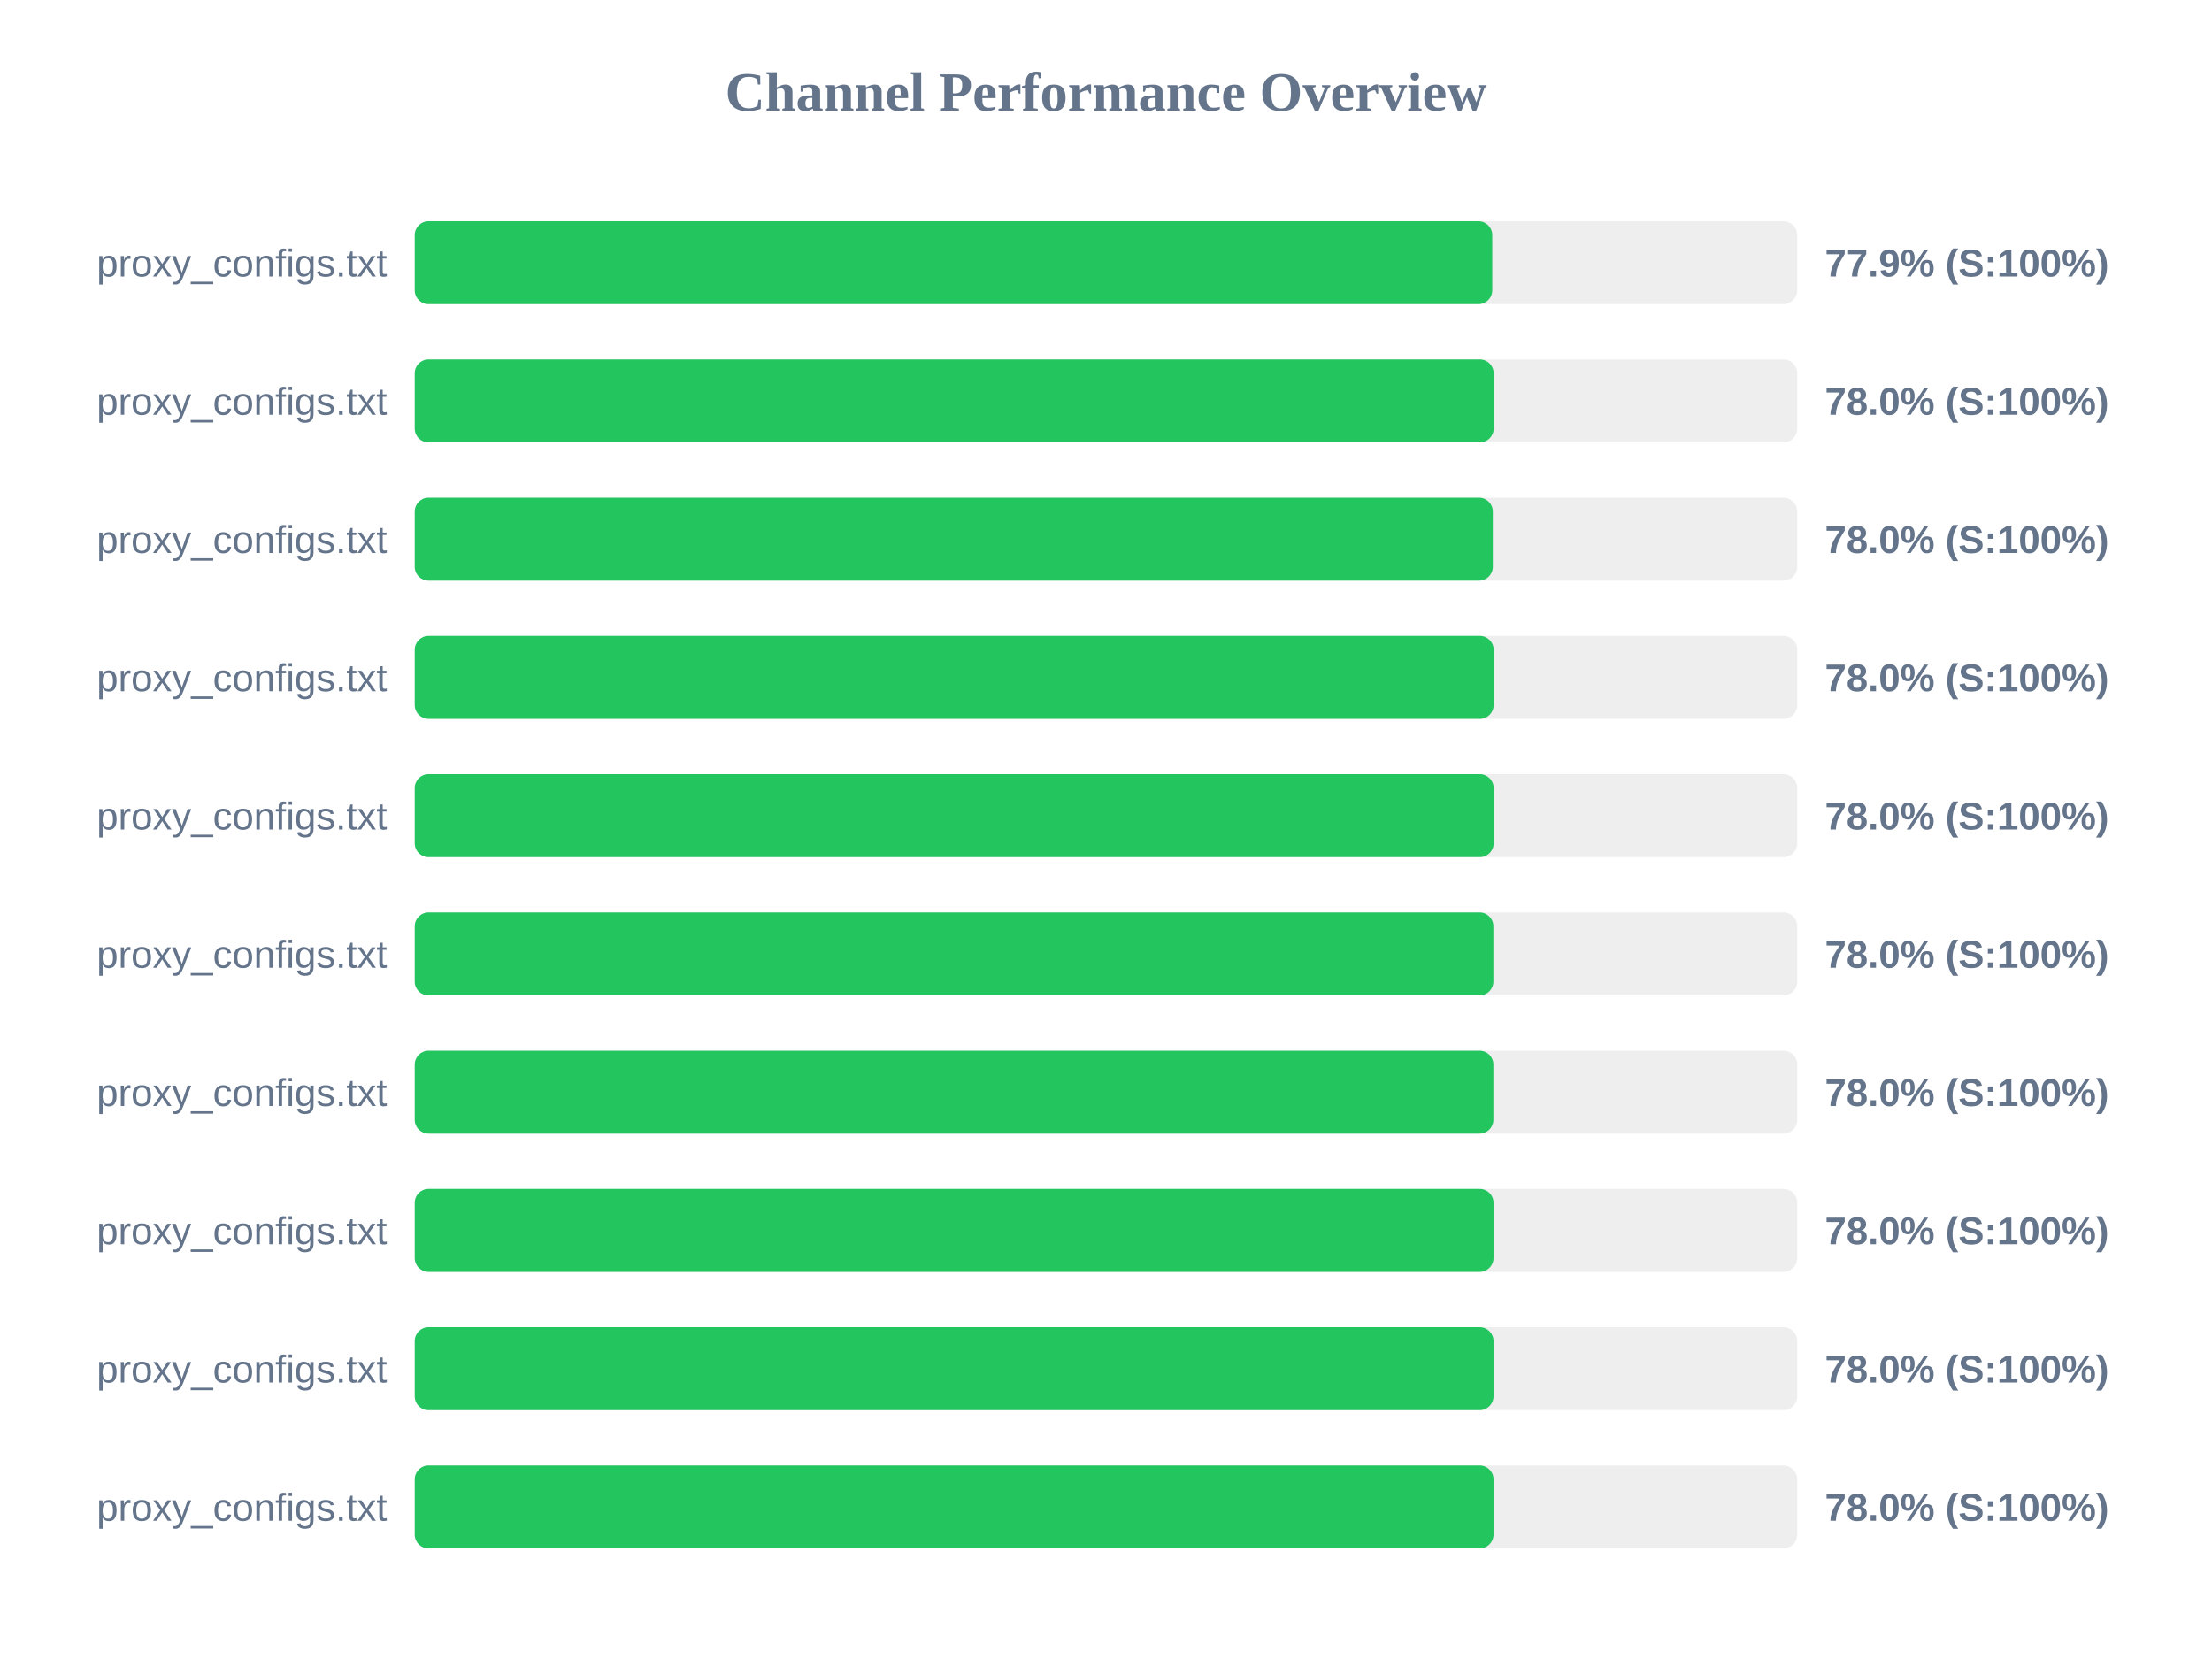
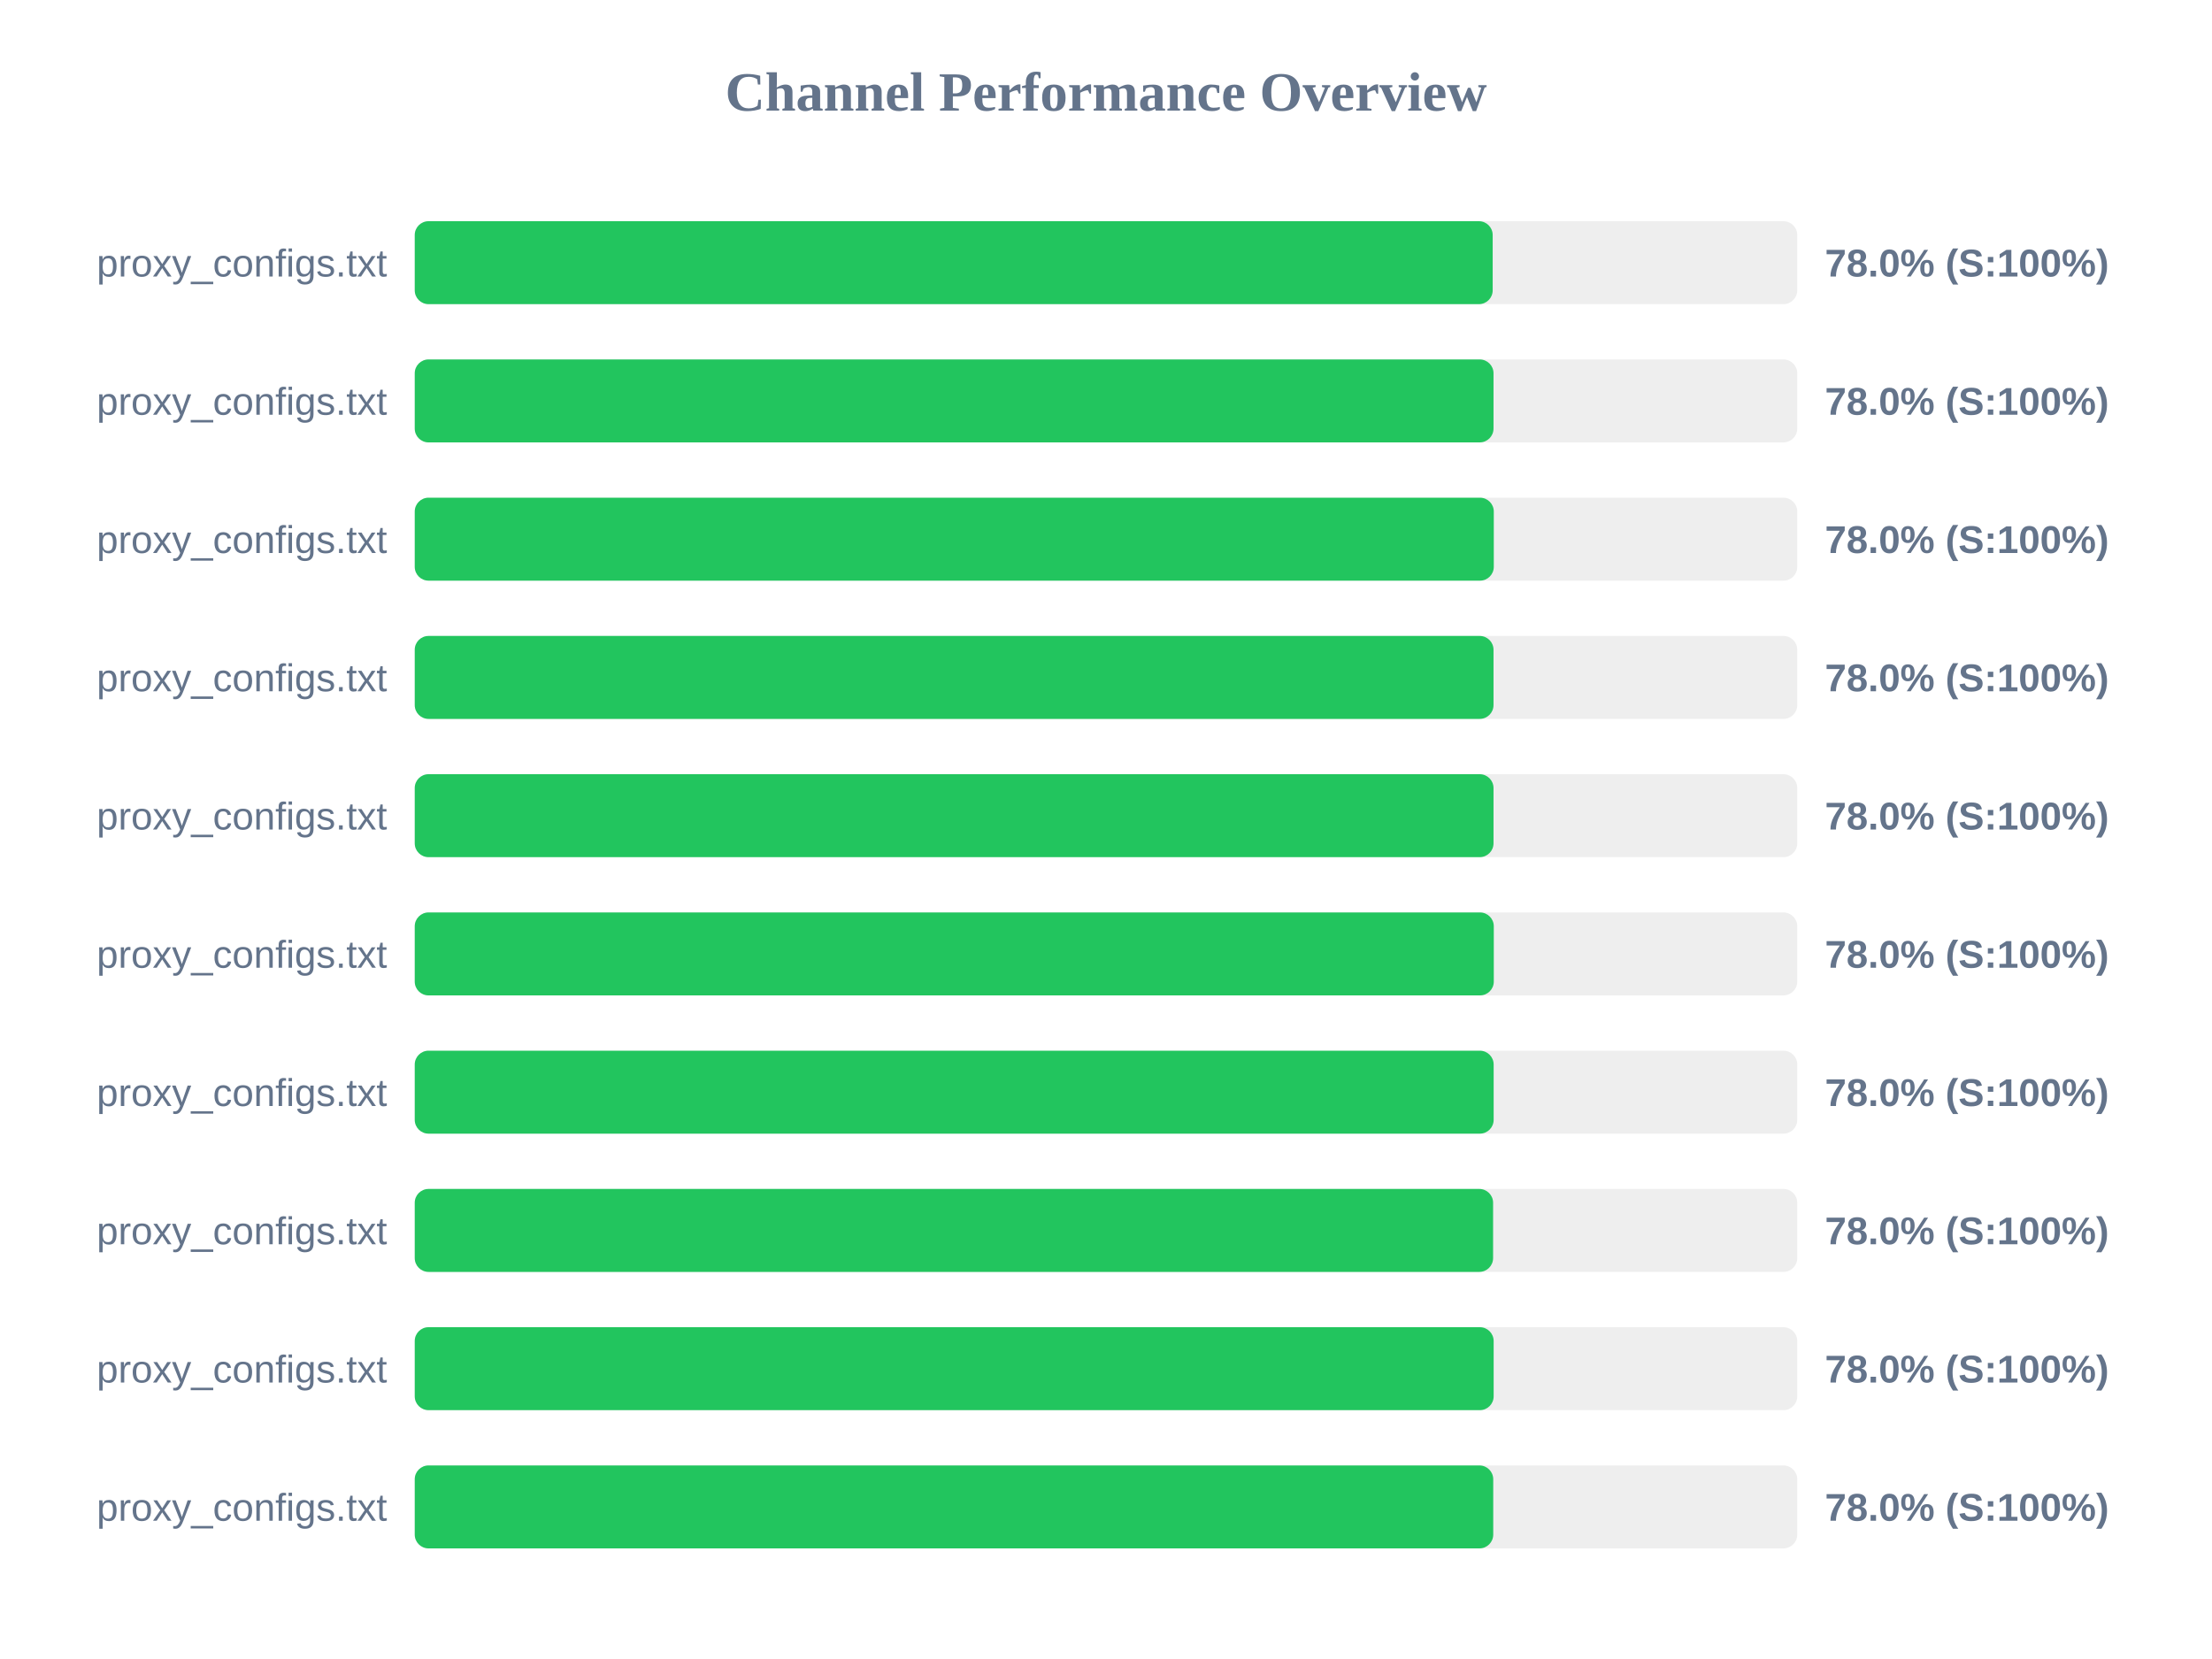
<svg xmlns="http://www.w3.org/2000/svg" width="800" height="600" version="1.1">
  <style>
        .row { font: 14px Arial; fill: #64748b; }
        .score { font: bold 14px Arial; fill: #64748b; }
    </style>
  <text x="400" y="40" text-anchor="middle" font-size="20px" font-weight="bold" fill="#64748b">Channel Performance Overview</text>
  <rect x="150" y="80" width="500" height="30" fill="#eee" rx="5" />
-   <rect x="150" y="80" width="389.7" height="30" fill="#22c55e" rx="5" />
+   <rect x="150" y="80" width="389.85" height="30" fill="#22c55e" rx="5" />
  <text x="140" y="100" text-anchor="end" class="row">proxy_configs.txt</text>
-   <text x="660" y="100" text-anchor="start" class="score">77.9% (S:100%)</text>
+   <text x="660" y="100" text-anchor="start" class="score">78.0% (S:100%)</text>
  <rect x="150" y="130" width="500" height="30" fill="#eee" rx="5" />
-   <rect x="150" y="130" width="390.2" height="30" fill="#22c55e" rx="5" />
+   <rect x="150" y="130" width="390.15" height="30" fill="#22c55e" rx="5" />
  <text x="140" y="150" text-anchor="end" class="row">proxy_configs.txt</text>
  <text x="660" y="150" text-anchor="start" class="score">78.0% (S:100%)</text>
  <rect x="150" y="180" width="500" height="30" fill="#eee" rx="5" />
-   <rect x="150" y="180" width="389.9" height="30" fill="#22c55e" rx="5" />
+   <rect x="150" y="180" width="390.25" height="30" fill="#22c55e" rx="5" />
  <text x="140" y="200" text-anchor="end" class="row">proxy_configs.txt</text>
  <text x="660" y="200" text-anchor="start" class="score">78.0% (S:100%)</text>
  <rect x="150" y="230" width="500" height="30" fill="#eee" rx="5" />
-   <rect x="150" y="230" width="390.2" height="30" fill="#22c55e" rx="5" />
+   <rect x="150" y="230" width="390.15" height="30" fill="#22c55e" rx="5" />
  <text x="140" y="250" text-anchor="end" class="row">proxy_configs.txt</text>
  <text x="660" y="250" text-anchor="start" class="score">78.0% (S:100%)</text>
  <rect x="150" y="280" width="500" height="30" fill="#eee" rx="5" />
-   <rect x="150" y="280" width="390.2" height="30" fill="#22c55e" rx="5" />
+   <rect x="150" y="280" width="390.15" height="30" fill="#22c55e" rx="5" />
  <text x="140" y="300" text-anchor="end" class="row">proxy_configs.txt</text>
  <text x="660" y="300" text-anchor="start" class="score">78.0% (S:100%)</text>
  <rect x="150" y="330" width="500" height="30" fill="#eee" rx="5" />
-   <rect x="150" y="330" width="390.1" height="30" fill="#22c55e" rx="5" />
+   <rect x="150" y="330" width="390.25" height="30" fill="#22c55e" rx="5" />
  <text x="140" y="350" text-anchor="end" class="row">proxy_configs.txt</text>
  <text x="660" y="350" text-anchor="start" class="score">78.0% (S:100%)</text>
  <rect x="150" y="380" width="500" height="30" fill="#eee" rx="5" />
-   <rect x="150" y="380" width="390.1" height="30" fill="#22c55e" rx="5" />
+   <rect x="150" y="380" width="390.2" height="30" fill="#22c55e" rx="5" />
  <text x="140" y="400" text-anchor="end" class="row">proxy_configs.txt</text>
  <text x="660" y="400" text-anchor="start" class="score">78.0% (S:100%)</text>
  <rect x="150" y="430" width="500" height="30" fill="#eee" rx="5" />
-   <rect x="150" y="430" width="390.15" height="30" fill="#22c55e" rx="5" />
+   <rect x="150" y="430" width="390.0" height="30" fill="#22c55e" rx="5" />
  <text x="140" y="450" text-anchor="end" class="row">proxy_configs.txt</text>
  <text x="660" y="450" text-anchor="start" class="score">78.0% (S:100%)</text>
  <rect x="150" y="480" width="500" height="30" fill="#eee" rx="5" />
-   <rect x="150" y="480" width="390.15" height="30" fill="#22c55e" rx="5" />
+   <rect x="150" y="480" width="390.2" height="30" fill="#22c55e" rx="5" />
  <text x="140" y="500" text-anchor="end" class="row">proxy_configs.txt</text>
  <text x="660" y="500" text-anchor="start" class="score">78.0% (S:100%)</text>
  <rect x="150" y="530" width="500" height="30" fill="#eee" rx="5" />
-   <rect x="150" y="530" width="390.15" height="30" fill="#22c55e" rx="5" />
+   <rect x="150" y="530" width="390.05" height="30" fill="#22c55e" rx="5" />
  <text x="140" y="550" text-anchor="end" class="row">proxy_configs.txt</text>
  <text x="660" y="550" text-anchor="start" class="score">78.0% (S:100%)</text>
</svg>
